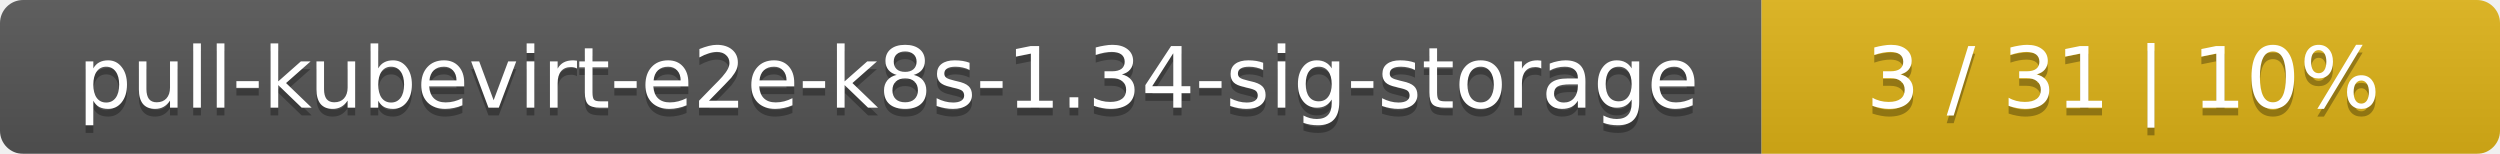
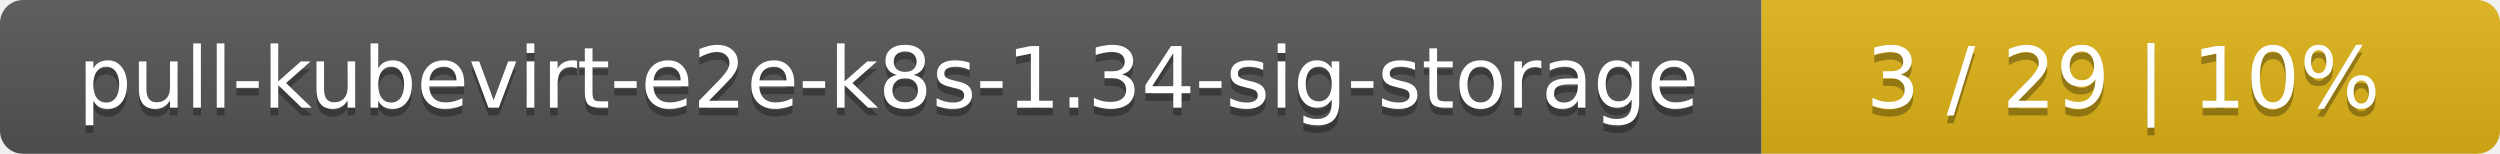
<svg xmlns="http://www.w3.org/2000/svg" width="325" height="20">
  <linearGradient id="smooth" x2="0" y2="100%">
    <stop offset="0" stop-color="#bbb" stop-opacity=".1" />
    <stop offset="1" stop-opacity=".1" />
  </linearGradient>
  <mask id="round">
    <rect width="325" height="20" rx="3" fill="#fff" />
  </mask>
  <g mask="url(#round)">
    <rect width="229" height="20" fill="#555" />
    <rect x="229" width="96" height="20" fill="#dfb317" />
    <rect width="325" height="20" fill="url(#smooth)" />
  </g>
  <g fill="#fff" text-anchor="middle" font-family="DejaVu Sans,Verdana,Geneva,sans-serif" font-size="11">
    <text x="115.5" y="15" fill="#010101" fill-opacity=".3">pull-kubevirt-e2e-k8s-1.34-sig-storage</text>
    <text x="115.5" y="14">pull-kubevirt-e2e-k8s-1.34-sig-storage</text>
-     <text x="276" y="15" fill="#010101" fill-opacity=".3">3 / 31    |    10%</text>
-     <text x="276" y="14">3 / 31    |    10%</text>
+     <text x="276" y="15" fill="#010101" fill-opacity=".3">3 / 29    |    10%</text>
+     <text x="276" y="14">3 / 29    |    10%</text>
  </g>
</svg>
